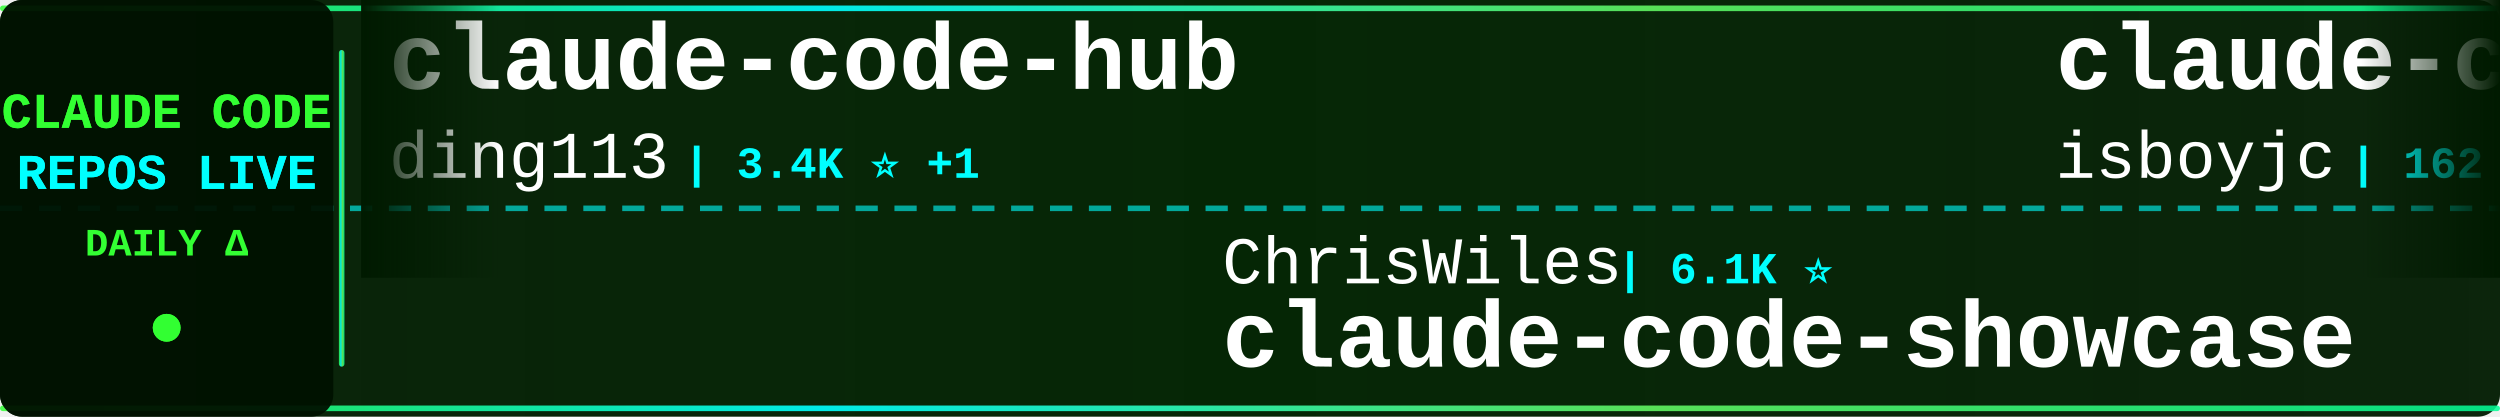
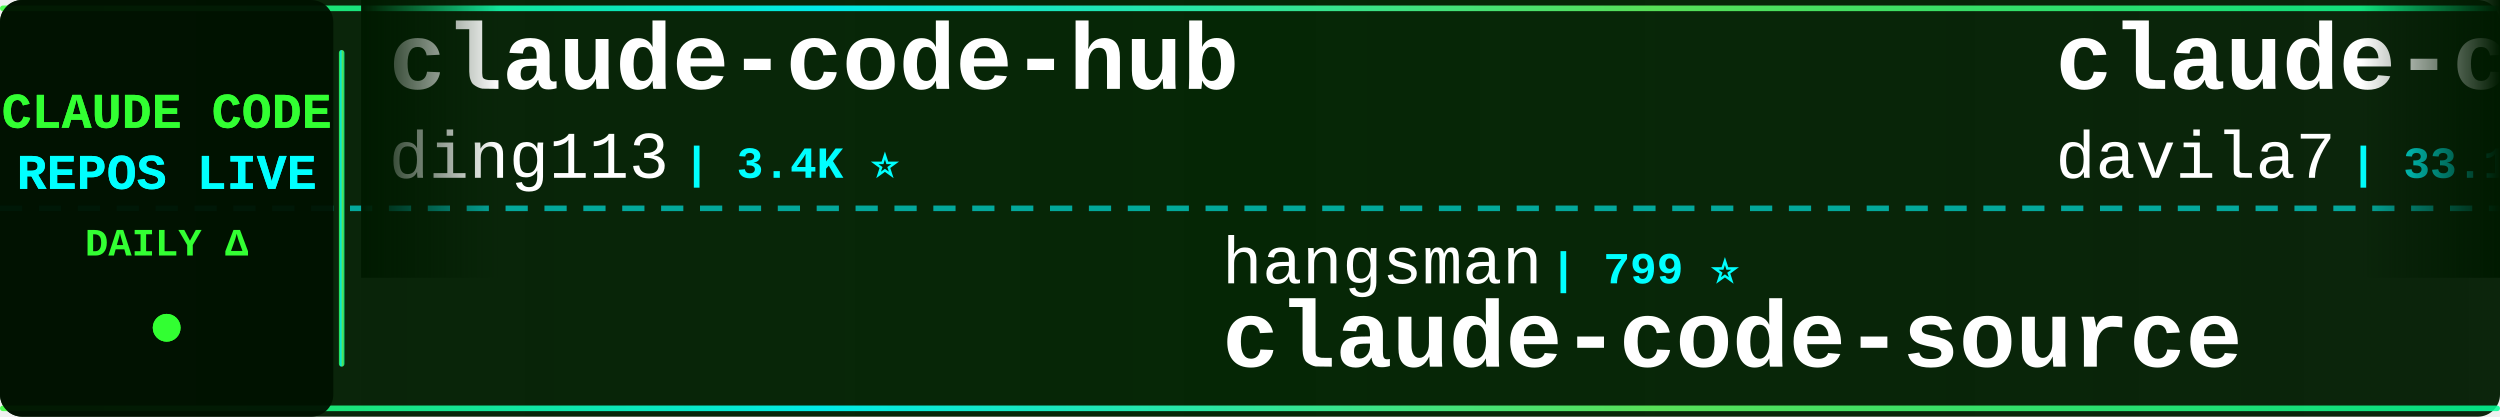
<svg xmlns="http://www.w3.org/2000/svg" width="900" height="150">
  <defs>
    <linearGradient id="tickerBg" x1="0%" y1="0%" x2="100%" y2="0%">
      <stop offset="0%" style="stop-color:#001a00;stop-opacity:0.95" />
      <stop offset="50%" style="stop-color:#002200;stop-opacity:0.98" />
      <stop offset="100%" style="stop-color:#001a00;stop-opacity:0.95" />
    </linearGradient>
    <linearGradient id="borderGrad" x1="0%" y1="0%" x2="100%" y2="0%">
      <stop offset="0%" style="stop-color:#33ff33;stop-opacity:0.85">
        <animate attributeName="stop-opacity" values="0.85;1;0.85" dur="2s" repeatCount="indefinite" />
      </stop>
      <stop offset="33%" style="stop-color:#00ffff;stop-opacity:0.9">
        <animate attributeName="stop-opacity" values="0.9;1;0.9" dur="2.2s" repeatCount="indefinite" />
      </stop>
      <stop offset="66%" style="stop-color:#66ff66;stop-opacity:0.85">
        <animate attributeName="stop-opacity" values="0.85;1;0.85" dur="1.8s" repeatCount="indefinite" />
      </stop>
      <stop offset="100%" style="stop-color:#00ff99;stop-opacity:0.85">
        <animate attributeName="stop-opacity" values="0.85;1;0.85" dur="2s" repeatCount="indefinite" />
      </stop>
    </linearGradient>
    <filter id="textGlow">
      <feGaussianBlur stdDeviation="0.1" result="coloredBlur" />
      <feMerge>
        <feMergeNode in="coloredBlur" />
        <feMergeNode in="SourceGraphic" />
      </feMerge>
    </filter>
    <filter id="metricGlow">
      <feGaussianBlur stdDeviation="0.2" result="coloredBlur" />
      <feMerge>
        <feMergeNode in="coloredBlur" />
        <feMergeNode in="SourceGraphic" />
      </feMerge>
    </filter>
    <linearGradient id="leftFade" x1="0%" y1="0%" x2="100%" y2="0%">
      <stop offset="0%" style="stop-color:#001a00;stop-opacity:1" />
      <stop offset="100%" style="stop-color:#001a00;stop-opacity:0" />
    </linearGradient>
    <linearGradient id="rightFade" x1="0%" y1="0%" x2="100%" y2="0%">
      <stop offset="0%" style="stop-color:#001a00;stop-opacity:0" />
      <stop offset="100%" style="stop-color:#001a00;stop-opacity:1" />
    </linearGradient>
  </defs>
  <rect width="900" height="150" fill="url(#tickerBg)" rx="8" />
  <rect x="0" y="2" width="900" height="2" fill="url(#borderGrad)" rx="1" />
  <rect x="0" y="146" width="900" height="2" fill="url(#borderGrad)" rx="1" />
  <line x1="0" y1="75" x2="900" y2="75" stroke="#00ffff" stroke-width="2" stroke-dasharray="8 6" opacity="0.6" />
  <rect x="0" y="0" width="120" height="150" fill="#001100" opacity="0.95" rx="8" />
  <text x="60" y="46" font-family="'Courier New', monospace" font-size="18" font-weight="bold" fill="#33ff33" text-anchor="middle" filter="url(#textGlow)">
    CLAUDE CODE
  </text>
  <text x="60" y="68" font-family="'Courier New', monospace" font-size="18" font-weight="bold" fill="#00ffff" text-anchor="middle" filter="url(#textGlow)">
    REPOS LIVE
  </text>
  <text x="60" y="92" font-family="'Courier New', monospace" font-size="14" font-weight="bold" fill="#33ff33" text-anchor="middle">
    DAILY Δ
  </text>
  <circle cx="60" cy="118" r="5" fill="#33ff33" filter="url(#metricGlow)">
    <animate attributeName="r" values="4;6;4" dur="1.5s" repeatCount="indefinite" />
    <animate attributeName="opacity" values="0.6;1;0.6" dur="1.5s" repeatCount="indefinite" />
  </circle>
  <rect x="122" y="18" width="2" height="114" fill="url(#borderGrad)" rx="1" />
  <clipPath id="tickerClip">
    <rect x="130" y="0" width="770" height="150" />
  </clipPath>
  <g clip-path="url(#tickerClip)">
    <g id="tickerItems">
      <animateTransform attributeName="transform" attributeType="XML" type="translate" from="0 0" to="-3000 0" dur="54s" repeatCount="indefinite" />
      <g transform="translate(0, 0)">
        <text x="140" y="32" font-family="'Courier New', monospace" font-size="34" font-weight="bold" fill="#ffffff">claude-code-hub</text>
        <text x="140" y="64" font-family="'Courier New', monospace" font-size="24" font-weight="normal" fill="#ffffff" opacity="1.0">ding113</text>
-         <text x="246" y="64" font-family="'Courier New', monospace" font-size="16" font-weight="bold" fill="#00ffff"> | 3.4K ⭐ +1</text>
+         <text x="246" y="64" font-family="'Courier New', monospace" font-size="16" font-weight="bold" fill="#00ffff"> | 3.4K ⭐</text>
      </g>
      <g transform="translate(300, 0)">
-         <text x="140" y="102" font-family="'Courier New', monospace" font-size="24" font-weight="normal" fill="#ffffff" opacity="1.0">ChrisWiles</text>
-         <text x="282" y="102" font-family="'Courier New', monospace" font-size="16" font-weight="bold" fill="#00ffff"> | 6.1K ⭐</text>
-         <text x="140" y="132" font-family="'Courier New', monospace" font-size="34" font-weight="bold" fill="#ffffff">claude-code-showcase</text>
+         <text x="140" y="102" font-family="'Courier New', monospace" font-size="24" font-weight="normal" fill="#ffffff" opacity="1.0">hangsman</text>
+         <text x="258" y="102" font-family="'Courier New', monospace" font-size="16" font-weight="bold" fill="#00ffff"> | 799 ⭐</text>
+         <text x="140" y="132" font-family="'Courier New', monospace" font-size="34" font-weight="bold" fill="#ffffff">claude-code-source</text>
      </g>
      <g transform="translate(600, 0)">
-         <text x="140" y="32" font-family="'Courier New', monospace" font-size="34" font-weight="bold" fill="#ffffff">claude-code</text>
-         <text x="140" y="64" font-family="'Courier New', monospace" font-size="24" font-weight="normal" fill="#ffffff" opacity="1.0">isboyjc</text>
-         <text x="246" y="64" font-family="'Courier New', monospace" font-size="16" font-weight="bold" fill="#00ffff"> | 162 ⭐</text>
+         <text x="140" y="32" font-family="'Courier New', monospace" font-size="34" font-weight="bold" fill="#ffffff">claude-code-templates</text>
+         <text x="140" y="64" font-family="'Courier New', monospace" font-size="24" font-weight="normal" fill="#ffffff" opacity="1.0">davila7</text>
+         <text x="246" y="64" font-family="'Courier New', monospace" font-size="16" font-weight="bold" fill="#00ffff"> | 33.1K ⭐ +13</text>
      </g>
      <g transform="translate(900, 0)">
-         <text x="140" y="102" font-family="'Courier New', monospace" font-size="24" font-weight="normal" fill="#ffffff" opacity="1.0">1rgs</text>
-         <text x="210" y="102" font-family="'Courier New', monospace" font-size="16" font-weight="bold" fill="#00ffff"> | 3.8K ⭐</text>
-         <text x="140" y="132" font-family="'Courier New', monospace" font-size="34" font-weight="bold" fill="#ffffff">claude-code-proxy</text>
+         <text x="140" y="102" font-family="'Courier New', monospace" font-size="24" font-weight="normal" fill="#ffffff" opacity="1.0">Windy3f3f3f3f</text>
+         <text x="318" y="102" font-family="'Courier New', monospace" font-size="16" font-weight="bold" fill="#00ffff"> | 2.8K ⭐</text>
+         <text x="140" y="132" font-family="'Courier New', monospace" font-size="34" font-weight="bold" fill="#ffffff">claude-code-from-scratch</text>
      </g>
      <g transform="translate(1200, 0)">
-         <text x="140" y="32" font-family="'Courier New', monospace" font-size="34" font-weight="bold" fill="#ffffff">ClaudeCode-Portable</text>
-         <text x="140" y="64" font-family="'Courier New', monospace" font-size="24" font-weight="normal" fill="#ffffff" opacity="1.0">techjarves</text>
-         <text x="282" y="64" font-family="'Courier New', monospace" font-size="16" font-weight="bold" fill="#00ffff"> | 1.6K ⭐ +2</text>
+         <text x="140" y="32" font-family="'Courier New', monospace" font-size="34" font-weight="bold" fill="#ffffff">claude-code-hooks-master...</text>
+         <text x="140" y="64" font-family="'Courier New', monospace" font-size="24" font-weight="normal" fill="#ffffff" opacity="1.0">disler</text>
+         <text x="234" y="64" font-family="'Courier New', monospace" font-size="16" font-weight="bold" fill="#00ffff"> | 4.0K ⭐</text>
      </g>
      <g transform="translate(1500, 0)">
-         <text x="140" y="102" font-family="'Courier New', monospace" font-size="24" font-weight="normal" fill="#ffffff" opacity="1.0">Chachamaru127</text>
-         <text x="318" y="102" font-family="'Courier New', monospace" font-size="16" font-weight="bold" fill="#00ffff"> | 3.2K ⭐ -1</text>
-         <text x="140" y="132" font-family="'Courier New', monospace" font-size="34" font-weight="bold" fill="#ffffff">claude-code-harness</text>
+         <text x="140" y="102" font-family="'Courier New', monospace" font-size="24" font-weight="normal" fill="#ffffff" opacity="1.0">SeemSeam</text>
+         <text x="258" y="102" font-family="'Courier New', monospace" font-size="16" font-weight="bold" fill="#00ffff"> | 3.6K ⭐</text>
+         <text x="140" y="132" font-family="'Courier New', monospace" font-size="34" font-weight="bold" fill="#ffffff">claude_codex_bridge</text>
      </g>
      <g transform="translate(1800, 0)">
-         <text x="140" y="32" font-family="'Courier New', monospace" font-size="34" font-weight="bold" fill="#ffffff">awesome-claude-code</text>
-         <text x="140" y="64" font-family="'Courier New', monospace" font-size="24" font-weight="normal" fill="#ffffff" opacity="1.0">jqueryscript</text>
-         <text x="306" y="64" font-family="'Courier New', monospace" font-size="16" font-weight="bold" fill="#00ffff"> | 542 ⭐ +1</text>
+         <text x="140" y="32" font-family="'Courier New', monospace" font-size="34" font-weight="bold" fill="#ffffff">Claude-Code-Usage-Monito...</text>
+         <text x="140" y="64" font-family="'Courier New', monospace" font-size="24" font-weight="normal" fill="#ffffff" opacity="1.0">Maciek-roboblog</text>
+         <text x="342" y="64" font-family="'Courier New', monospace" font-size="16" font-weight="bold" fill="#00ffff"> | 8.8K ⭐</text>
      </g>
      <g transform="translate(2100, 0)">
-         <text x="140" y="102" font-family="'Courier New', monospace" font-size="24" font-weight="normal" fill="#ffffff" opacity="1.0">chauncygu</text>
-         <text x="270" y="102" font-family="'Courier New', monospace" font-size="16" font-weight="bold" fill="#00ffff"> | 2.9K ⭐</text>
-         <text x="140" y="132" font-family="'Courier New', monospace" font-size="34" font-weight="bold" fill="#ffffff">collection-claude-code-s...</text>
+         <text x="140" y="102" font-family="'Courier New', monospace" font-size="24" font-weight="normal" fill="#ffffff" opacity="1.0">repowise-dev</text>
+         <text x="306" y="102" font-family="'Courier New', monospace" font-size="16" font-weight="bold" fill="#00ffff"> | 1.2K ⭐</text>
+         <text x="140" y="132" font-family="'Courier New', monospace" font-size="34" font-weight="bold" fill="#ffffff">claude-code-prompts</text>
      </g>
      <g transform="translate(2400, 0)">
-         <text x="140" y="32" font-family="'Courier New', monospace" font-size="34" font-weight="bold" fill="#ffffff">Claude-Code-Source-Study</text>
-         <text x="140" y="64" font-family="'Courier New', monospace" font-size="24" font-weight="normal" fill="#ffffff" opacity="1.0">luyao618</text>
-         <text x="258" y="64" font-family="'Courier New', monospace" font-size="16" font-weight="bold" fill="#00ffff"> | 1.7K ⭐</text>
+         <text x="140" y="32" font-family="'Courier New', monospace" font-size="34" font-weight="bold" fill="#ffffff">ECC</text>
+         <text x="140" y="64" font-family="'Courier New', monospace" font-size="24" font-weight="normal" fill="#ffffff" opacity="1.0">affaan-m</text>
+         <text x="258" y="64" font-family="'Courier New', monospace" font-size="16" font-weight="bold" fill="#00ffff"> | 295.7K ⭐ +390</text>
      </g>
      <g transform="translate(2700, 0)">
-         <text x="140" y="102" font-family="'Courier New', monospace" font-size="24" font-weight="normal" fill="#ffffff" opacity="1.0">FlorianBruniaux</text>
-         <text x="342" y="102" font-family="'Courier New', monospace" font-size="16" font-weight="bold" fill="#00ffff"> | 6.3K ⭐ +6</text>
-         <text x="140" y="132" font-family="'Courier New', monospace" font-size="34" font-weight="bold" fill="#ffffff">claude-code-ultimate-gui...</text>
+         <text x="140" y="102" font-family="'Courier New', monospace" font-size="24" font-weight="normal" fill="#ffffff" opacity="1.0">oboard</text>
+         <text x="234" y="102" font-family="'Courier New', monospace" font-size="16" font-weight="bold" fill="#00ffff"> | 3.3K ⭐</text>
+         <text x="140" y="132" font-family="'Courier New', monospace" font-size="34" font-weight="bold" fill="#ffffff">claude-code-rev</text>
      </g>
      <g transform="translate(3000, 0)">
        <text x="140" y="32" font-family="'Courier New', monospace" font-size="34" font-weight="bold" fill="#ffffff">claude-code-hub</text>
        <text x="140" y="64" font-family="'Courier New', monospace" font-size="24" font-weight="normal" fill="#ffffff" opacity="1.0">ding113</text>
-         <text x="246" y="64" font-family="'Courier New', monospace" font-size="16" font-weight="bold" fill="#00ffff"> | 3.4K ⭐ +1</text>
+         <text x="246" y="64" font-family="'Courier New', monospace" font-size="16" font-weight="bold" fill="#00ffff"> | 3.4K ⭐</text>
      </g>
      <g transform="translate(3300, 0)">
-         <text x="140" y="102" font-family="'Courier New', monospace" font-size="24" font-weight="normal" fill="#ffffff" opacity="1.0">ChrisWiles</text>
-         <text x="282" y="102" font-family="'Courier New', monospace" font-size="16" font-weight="bold" fill="#00ffff"> | 6.1K ⭐</text>
-         <text x="140" y="132" font-family="'Courier New', monospace" font-size="34" font-weight="bold" fill="#ffffff">claude-code-showcase</text>
+         <text x="140" y="102" font-family="'Courier New', monospace" font-size="24" font-weight="normal" fill="#ffffff" opacity="1.0">hangsman</text>
+         <text x="258" y="102" font-family="'Courier New', monospace" font-size="16" font-weight="bold" fill="#00ffff"> | 799 ⭐</text>
+         <text x="140" y="132" font-family="'Courier New', monospace" font-size="34" font-weight="bold" fill="#ffffff">claude-code-source</text>
      </g>
      <g transform="translate(3600, 0)">
-         <text x="140" y="32" font-family="'Courier New', monospace" font-size="34" font-weight="bold" fill="#ffffff">claude-code</text>
-         <text x="140" y="64" font-family="'Courier New', monospace" font-size="24" font-weight="normal" fill="#ffffff" opacity="1.0">isboyjc</text>
-         <text x="246" y="64" font-family="'Courier New', monospace" font-size="16" font-weight="bold" fill="#00ffff"> | 162 ⭐</text>
+         <text x="140" y="32" font-family="'Courier New', monospace" font-size="34" font-weight="bold" fill="#ffffff">claude-code-templates</text>
+         <text x="140" y="64" font-family="'Courier New', monospace" font-size="24" font-weight="normal" fill="#ffffff" opacity="1.0">davila7</text>
+         <text x="246" y="64" font-family="'Courier New', monospace" font-size="16" font-weight="bold" fill="#00ffff"> | 33.1K ⭐ +13</text>
      </g>
      <g transform="translate(3900, 0)">
-         <text x="140" y="102" font-family="'Courier New', monospace" font-size="24" font-weight="normal" fill="#ffffff" opacity="1.0">1rgs</text>
-         <text x="210" y="102" font-family="'Courier New', monospace" font-size="16" font-weight="bold" fill="#00ffff"> | 3.8K ⭐</text>
-         <text x="140" y="132" font-family="'Courier New', monospace" font-size="34" font-weight="bold" fill="#ffffff">claude-code-proxy</text>
+         <text x="140" y="102" font-family="'Courier New', monospace" font-size="24" font-weight="normal" fill="#ffffff" opacity="1.0">Windy3f3f3f3f</text>
+         <text x="318" y="102" font-family="'Courier New', monospace" font-size="16" font-weight="bold" fill="#00ffff"> | 2.8K ⭐</text>
+         <text x="140" y="132" font-family="'Courier New', monospace" font-size="34" font-weight="bold" fill="#ffffff">claude-code-from-scratch</text>
      </g>
    </g>
  </g>
  <rect x="130" y="0" width="50" height="100" fill="url(#leftFade)" />
  <rect x="850" y="0" width="50" height="100" fill="url(#rightFade)" />
</svg>
